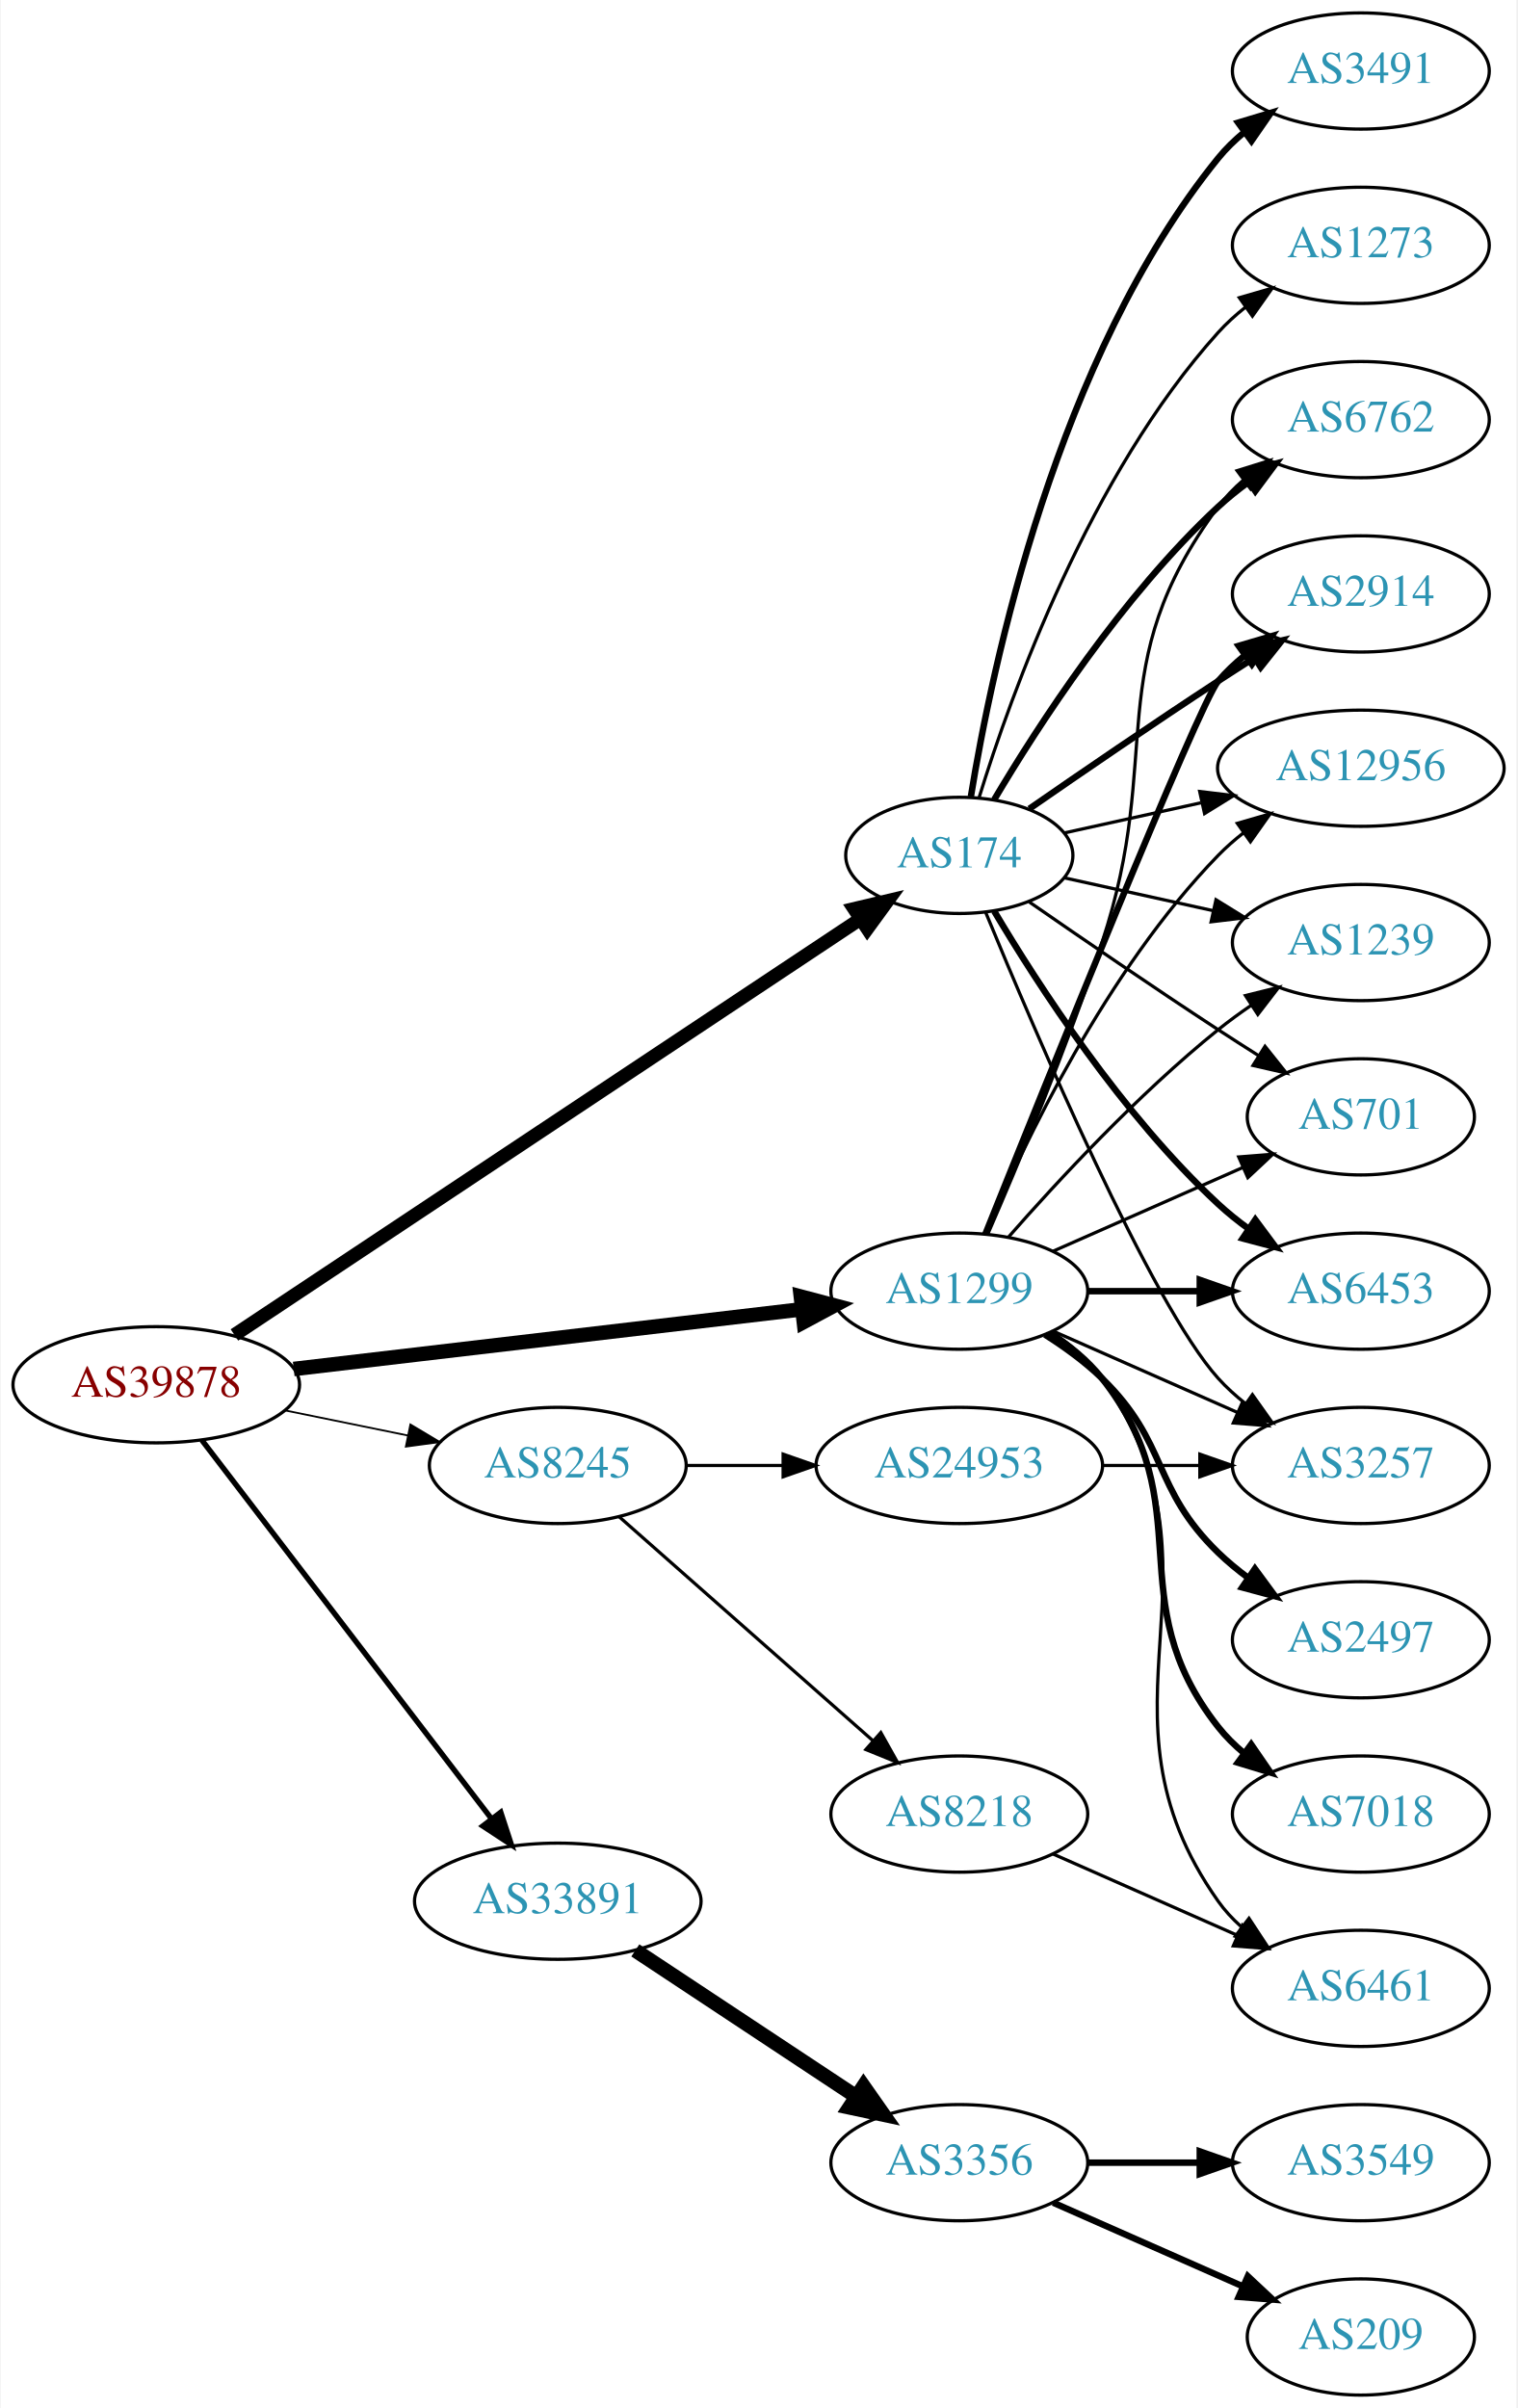
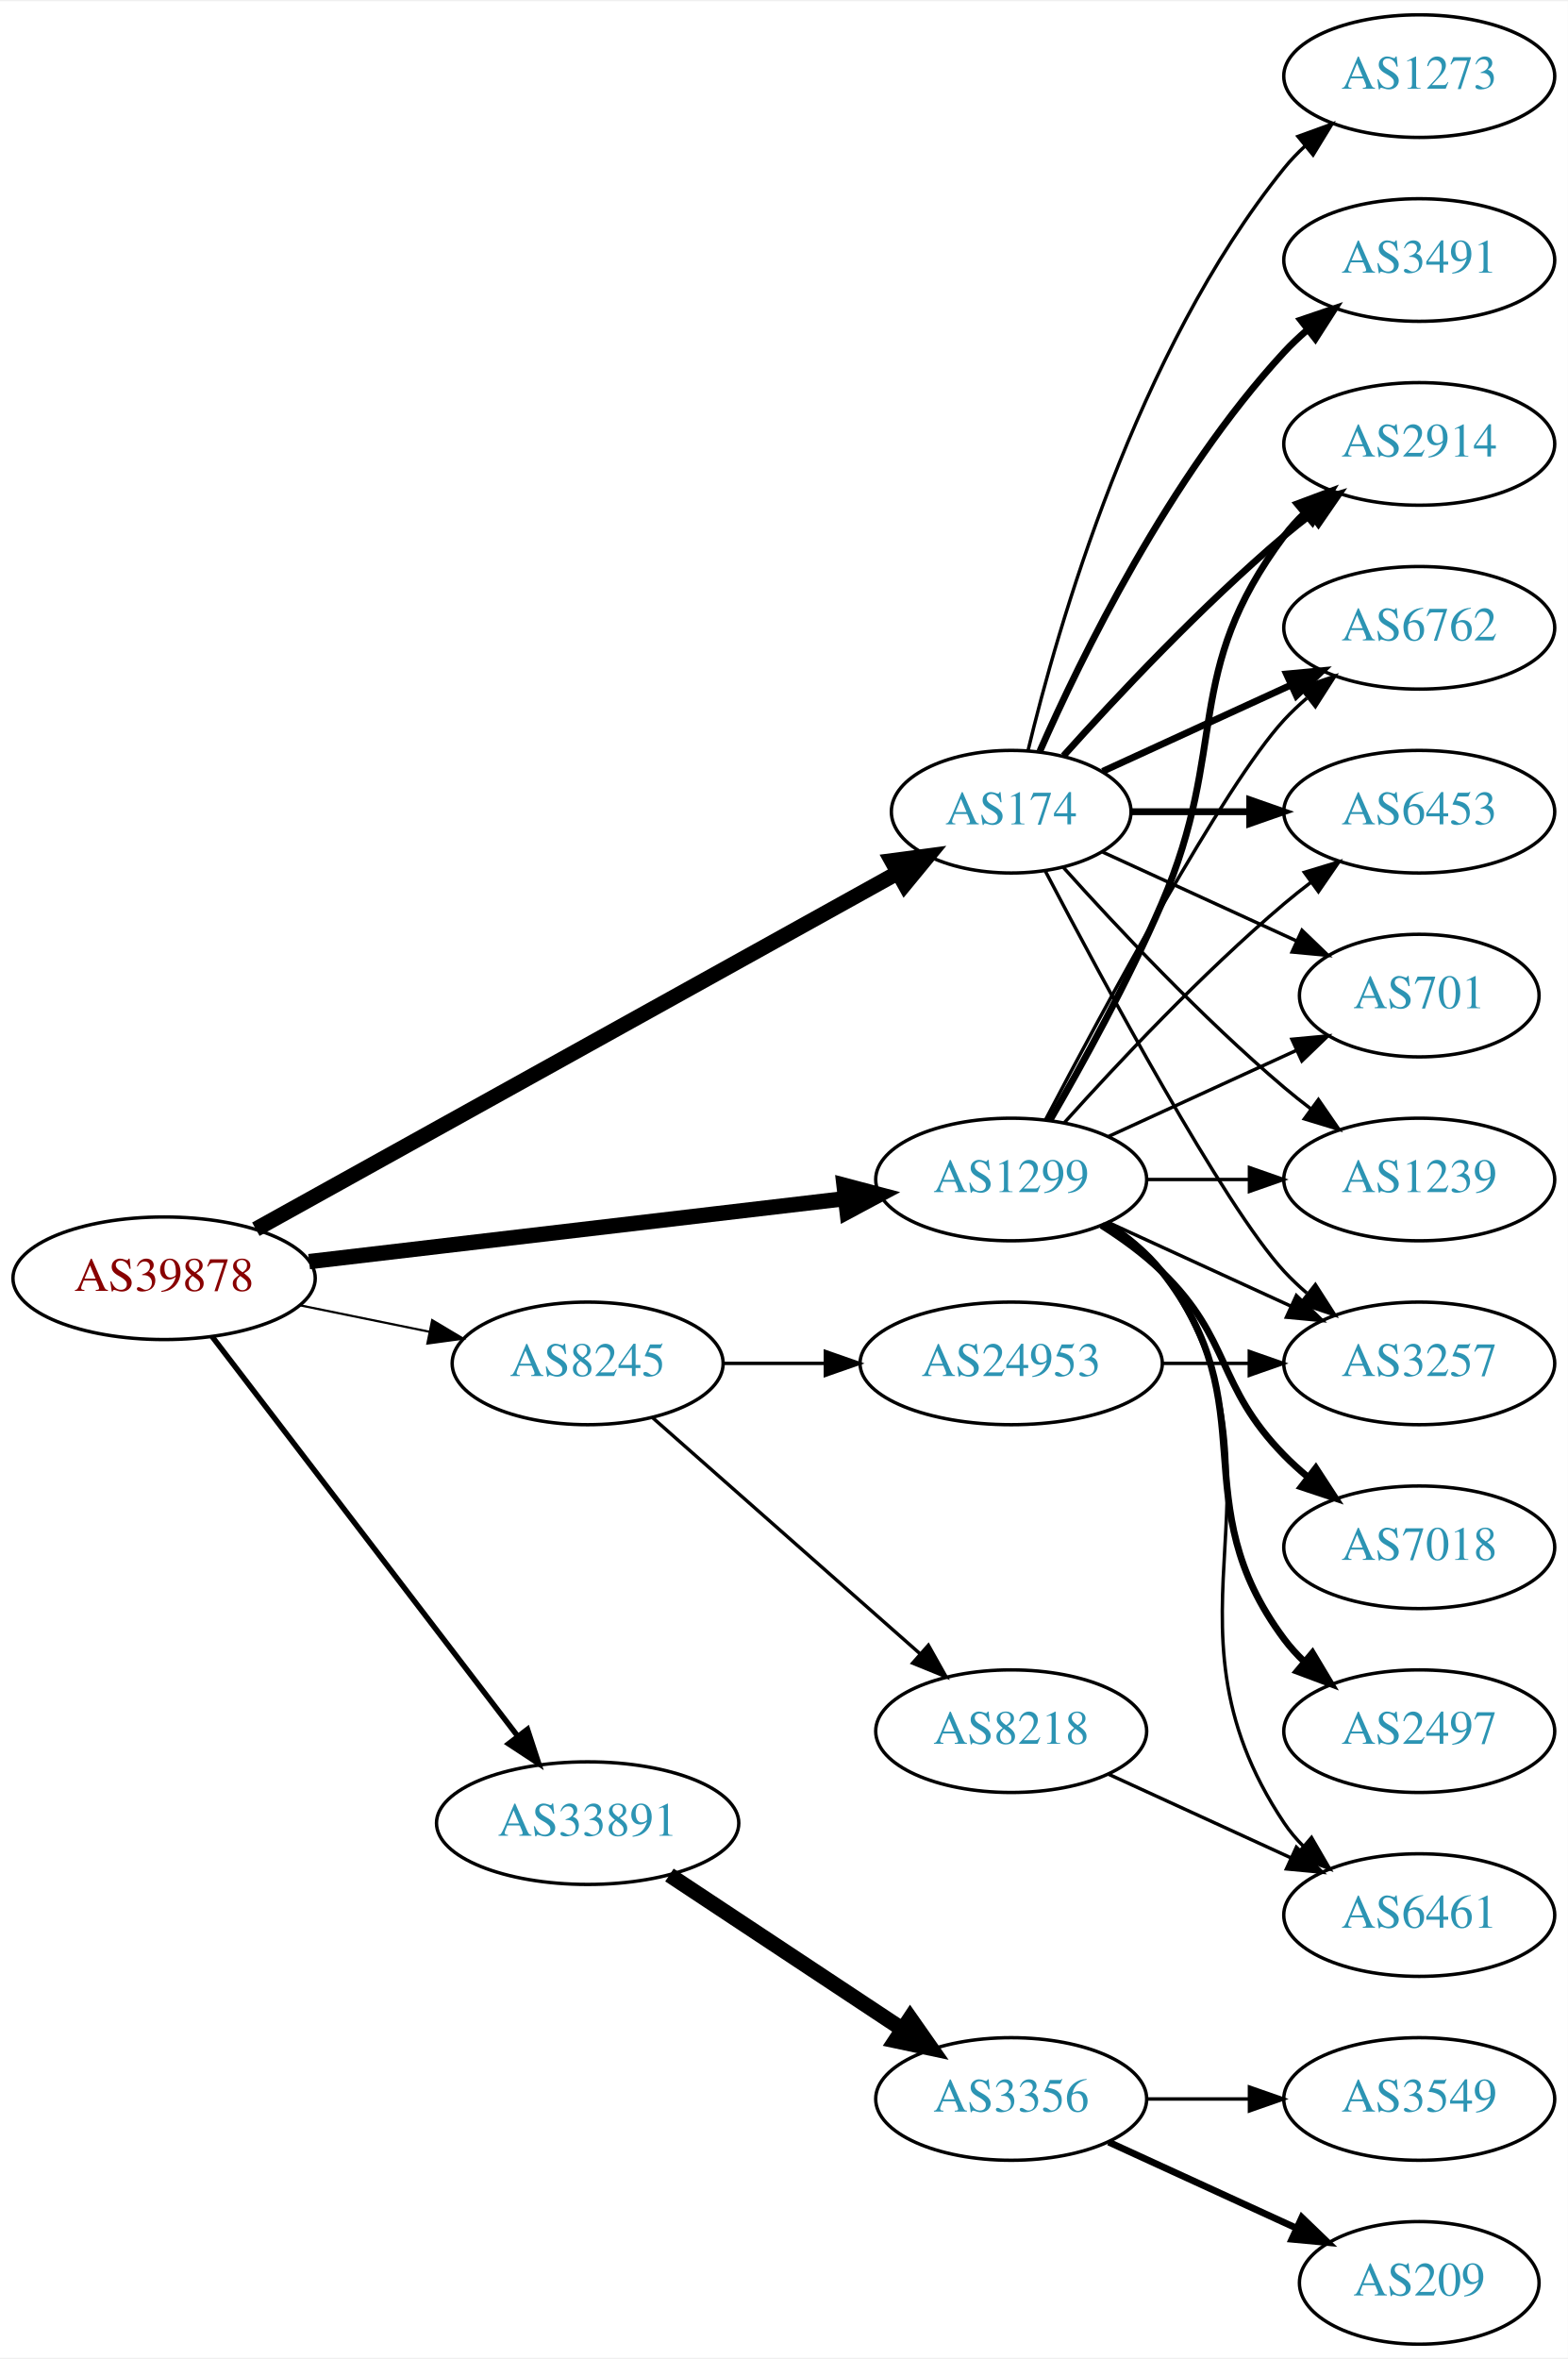
- <svg xmlns="http://www.w3.org/2000/svg" xmlns:xlink="http://www.w3.org/1999/xlink" width="470pt" height="746pt" viewBox="0.00 0.00 469.57 746.00">
-   <g id="graph0" class="graph" transform="scale(1 1) rotate(0) translate(4 742)">
-     <polygon fill="white" stroke="none" points="-4,4 -4,-742 465.569,-742 465.569,4 -4,4" />
+ <svg xmlns="http://www.w3.org/2000/svg" xmlns:xlink="http://www.w3.org/1999/xlink" width="460pt" height="692pt" viewBox="0.00 0.00 460.47 692.00">
+   <g id="graph0" class="graph" transform="scale(1 1) rotate(0) translate(4 688)">
+     <polygon fill="white" stroke="none" points="-4,4 -4,-688 456.469,-688 456.469,4 -4,4" />
    <g id="node1" class="node">
      <g id="a_node1">
        <a xlink:href="/asn/39878" xlink:title="AS39878 ~ Peter Rauter GmbH [AT]">
          <ellipse fill="#ffffff" stroke="black" cx="44.196" cy="-313" rx="44.393" ry="18" />
          <text text-anchor="middle" x="44.196" y="-309.3" font-family="Times,serif" font-size="14.00" fill="#880000">AS39878</text>
        </a>
      </g>
    </g>
    <g id="node2" class="node">
      <g id="a_node2">
        <a xlink:href="/asn/174" xlink:title="AS174 ~ Cogent Communications [US]">
-           <ellipse fill="#ffffff" stroke="black" cx="292.98" cy="-477" rx="35.194" ry="18" />
-           <text text-anchor="middle" x="292.98" y="-473.3" font-family="Times,serif" font-size="14.00" fill="#2c94b3">AS174</text>
+           <ellipse fill="#ffffff" stroke="black" cx="292.98" cy="-450" rx="35.194" ry="18" />
+           <text text-anchor="middle" x="292.98" y="-446.3" font-family="Times,serif" font-size="14.00" fill="#2c94b3">AS174</text>
        </a>
      </g>
    </g>
    <g id="edge1" class="edge">
-       <path fill="none" stroke="black" stroke-width="4.219" d="M68.413,-328.429C113.463,-358.367 212.665,-424.291 262.372,-457.324" />
-       <polygon fill="black" stroke="black" stroke-width="4.219" points="260.396,-460.443 270.768,-462.903 264.482,-454.294 260.396,-460.443" />
+       <path fill="none" stroke="black" stroke-width="4.5" d="M71.14,-327.402C116.481,-352.573 210.018,-404.5 259.555,-432" />
+       <polygon fill="black" stroke="black" stroke-width="4.5" points="257.906,-435.587 268.56,-436.998 261.728,-428.702 257.906,-435.587" />
    </g>
    <g id="node3" class="node">
      <g id="a_node3">
        <a xlink:href="/asn/1299" xlink:title="AS1299 ~ Telia Carrier [EU]">
          <ellipse fill="#ffffff" stroke="black" cx="292.98" cy="-342" rx="39.794" ry="18" />
          <text text-anchor="middle" x="292.98" y="-338.3" font-family="Times,serif" font-size="14.00" fill="#2c94b3">AS1299</text>
        </a>
      </g>
    </g>
    <g id="edge2" class="edge">
      <path fill="none" stroke="black" stroke-width="4.5" d="M86.781,-317.887C130.329,-323.004 198.62,-331.029 244.317,-336.399" />
      <polygon fill="black" stroke="black" stroke-width="4.5" points="243.886,-340.313 254.277,-337.569 244.805,-332.492 243.886,-340.313" />
    </g>
    <g id="node4" class="node">
      <g id="a_node4">
        <a xlink:href="/asn/8245" xlink:title="AS8245 ~ Video-Broadcast GmbH [AT]">
          <ellipse fill="#ffffff" stroke="black" cx="168.588" cy="-288" rx="39.794" ry="18" />
          <text text-anchor="middle" x="168.588" y="-284.3" font-family="Times,serif" font-size="14.00" fill="#2c94b3">AS8245</text>
        </a>
      </g>
    </g>
    <g id="edge3" class="edge">
-       <path fill="none" stroke="black" stroke-width="0.562" d="M83.922,-305.09C96.079,-302.607 109.61,-299.843 122.186,-297.274" />
-       <polygon fill="black" stroke="black" stroke-width="0.562" points="122.926,-300.695 132.023,-295.265 121.525,-293.837 122.926,-300.695" />
+       <path fill="none" stroke="black" stroke-width="0.643" d="M83.922,-305.09C96.079,-302.607 109.61,-299.843 122.186,-297.274" />
+       <polygon fill="black" stroke="black" stroke-width="0.643" points="122.926,-300.695 132.023,-295.265 121.525,-293.837 122.926,-300.695" />
    </g>
    <g id="node5" class="node">
      <g id="a_node5">
        <a xlink:href="/asn/33891" xlink:title="AS33891 ~ CORE-BACKBONE GMBH GLOBAL NETWORK [DE]">
          <ellipse fill="#ffffff" stroke="black" cx="168.588" cy="-153" rx="44.393" ry="18" />
          <text text-anchor="middle" x="168.588" y="-149.3" font-family="Times,serif" font-size="14.00" fill="#2c94b3">AS33891</text>
        </a>
      </g>
    </g>
    <g id="edge4" class="edge">
-       <path fill="none" stroke="black" stroke-width="1.688" d="M58.294,-295.877C79.806,-267.756 122.737,-211.633 147.916,-178.717" />
-       <polygon fill="black" stroke="black" stroke-width="1.688" points="150.917,-180.554 154.213,-170.485 145.358,-176.301 150.917,-180.554" />
+       <path fill="none" stroke="black" stroke-width="1.607" d="M58.294,-295.877C79.806,-267.756 122.737,-211.633 147.916,-178.717" />
+       <polygon fill="black" stroke="black" stroke-width="1.607" points="150.917,-180.554 154.213,-170.485 145.358,-176.301 150.917,-180.554" />
    </g>
    <g id="node6" class="node">
      <g id="a_node6">
-         <a xlink:href="/asn/6762" xlink:title="AS6762 ~ TELECOM ITALIA SPARKLE S.p.A. [IT]">
-           <ellipse fill="#ffffff" stroke="black" cx="417.373" cy="-612" rx="39.794" ry="18" />
-           <text text-anchor="middle" x="417.373" y="-608.3" font-family="Times,serif" font-size="14.00" fill="#2c94b3">AS6762</text>
+         <a xlink:href="/asn/2914" xlink:title="AS2914 ~ NTT America, Inc. [US]">
+           <ellipse fill="#ffffff" stroke="black" cx="412.823" cy="-558" rx="39.794" ry="18" />
+           <text text-anchor="middle" x="412.823" y="-554.3" font-family="Times,serif" font-size="14.00" fill="#2c94b3">AS2914</text>
        </a>
      </g>
    </g>
    <g id="edge5" class="edge">
-       <path fill="none" stroke="black" stroke-width="2" d="M303.793,-494.279C317.299,-517.011 343.359,-557.314 373.176,-585 376.083,-587.699 379.296,-590.28 382.62,-592.703" />
-       <polygon fill="black" stroke="black" stroke-width="2" points="380.755,-595.667 390.998,-598.375 384.679,-589.87 380.755,-595.667" />
+       <path fill="none" stroke="black" stroke-width="2" d="M308.342,-466.409C323.616,-483.432 348.875,-510.396 373.176,-531 375.674,-533.117 378.334,-535.232 381.045,-537.293" />
+       <polygon fill="black" stroke="black" stroke-width="2" points="379.082,-540.194 389.222,-543.266 383.212,-534.541 379.082,-540.194" />
    </g>
    <g id="node7" class="node">
      <g id="a_node7">
-         <a xlink:href="/asn/2914" xlink:title="AS2914 ~ NTT America, Inc. [US]">
-           <ellipse fill="#ffffff" stroke="black" cx="417.373" cy="-558" rx="39.794" ry="18" />
-           <text text-anchor="middle" x="417.373" y="-554.3" font-family="Times,serif" font-size="14.00" fill="#2c94b3">AS2914</text>
+         <a xlink:href="/asn/6762" xlink:title="AS6762 ~ TELECOM ITALIA SPARKLE S.p.A. [IT]">
+           <ellipse fill="#ffffff" stroke="black" cx="412.823" cy="-504" rx="39.794" ry="18" />
+           <text text-anchor="middle" x="412.823" y="-500.3" font-family="Times,serif" font-size="14.00" fill="#2c94b3">AS6762</text>
        </a>
      </g>
    </g>
    <g id="edge6" class="edge">
-       <path fill="none" stroke="black" stroke-width="2" d="M314.671,-491.44C330.563,-502.449 353.113,-517.897 373.176,-531 376.758,-533.339 380.529,-535.759 384.289,-538.144" />
-       <polygon fill="black" stroke="black" stroke-width="2" points="382.623,-541.231 392.95,-543.596 386.352,-535.307 382.623,-541.231" />
+       <path fill="none" stroke="black" stroke-width="2" d="M319.841,-461.851C335.962,-469.238 356.964,-478.862 374.83,-487.048" />
+       <polygon fill="black" stroke="black" stroke-width="2" points="373.832,-490.441 384.381,-491.425 376.748,-484.077 373.832,-490.441" />
    </g>
    <g id="node8" class="node">
      <g id="a_node8">
-         <a xlink:href="/asn/12956" xlink:title="AS12956 ~ TELXIUS [ES]">
-           <ellipse fill="#ffffff" stroke="black" cx="417.373" cy="-504" rx="44.393" ry="18" />
-           <text text-anchor="middle" x="417.373" y="-500.3" font-family="Times,serif" font-size="14.00" fill="#2c94b3">AS12956</text>
+         <a xlink:href="/asn/6453" xlink:title="AS6453 ~ TATA COMMUNICATIONS (AMERICA) INC [US]">
+           <ellipse fill="#ffffff" stroke="black" cx="412.823" cy="-450" rx="39.794" ry="18" />
+           <text text-anchor="middle" x="412.823" y="-446.3" font-family="Times,serif" font-size="14.00" fill="#2c94b3">AS6453</text>
        </a>
      </g>
    </g>
    <g id="edge7" class="edge">
-       <path fill="none" stroke="black" d="M325.499,-483.953C338.38,-486.795 353.575,-490.147 367.816,-493.288" />
-       <polygon fill="black" stroke="black" points="367.45,-496.792 377.97,-495.528 368.958,-489.956 367.45,-496.792" />
+       <path fill="none" stroke="black" stroke-width="2" d="M328.382,-450C339.206,-450 351.374,-450 363.001,-450" />
+       <polygon fill="black" stroke="black" stroke-width="2" points="363.032,-453.5 373.032,-450 363.032,-446.5 363.032,-453.5" />
    </g>
    <g id="node9" class="node">
      <g id="a_node9">
-         <a xlink:href="/asn/3491" xlink:title="AS3491 ~ PCCW Global, Inc. [US]">
-           <ellipse fill="#ffffff" stroke="black" cx="417.373" cy="-720" rx="39.794" ry="18" />
-           <text text-anchor="middle" x="417.373" y="-716.3" font-family="Times,serif" font-size="14.00" fill="#2c94b3">AS3491</text>
+         <a xlink:href="/asn/701" xlink:title="AS701 ~ UUNET [US]">
+           <ellipse fill="#ffffff" stroke="black" cx="412.823" cy="-396" rx="35.194" ry="18" />
+           <text text-anchor="middle" x="412.823" y="-392.3" font-family="Times,serif" font-size="14.00" fill="#2c94b3">AS701</text>
        </a>
      </g>
    </g>
    <g id="edge8" class="edge">
-       <path fill="none" stroke="black" stroke-width="2" d="M296.561,-495.178C303.016,-534.997 323.088,-631.286 373.176,-693 375.545,-695.918 378.318,-698.612 381.295,-701.075" />
-       <polygon fill="black" stroke="black" stroke-width="2" points="379.371,-704.003 389.517,-707.052 383.486,-698.341 379.371,-704.003" />
+       <path fill="none" stroke="black" d="M319.841,-438.149C336.573,-430.482 358.563,-420.406 376.847,-412.028" />
+       <polygon fill="black" stroke="black" points="378.389,-415.171 386.022,-407.823 375.473,-408.807 378.389,-415.171" />
    </g>
    <g id="node10" class="node">
      <g id="a_node10">
-         <a xlink:href="/asn/1239" xlink:title="AS1239 ~ Sprint [US]">
-           <ellipse fill="#ffffff" stroke="black" cx="417.373" cy="-450" rx="39.794" ry="18" />
-           <text text-anchor="middle" x="417.373" y="-446.3" font-family="Times,serif" font-size="14.00" fill="#2c94b3">AS1239</text>
+         <a xlink:href="/asn/3491" xlink:title="AS3491 ~ PCCW Global, Inc. [US]">
+           <ellipse fill="#ffffff" stroke="black" cx="412.823" cy="-612" rx="39.794" ry="18" />
+           <text text-anchor="middle" x="412.823" y="-608.3" font-family="Times,serif" font-size="14.00" fill="#2c94b3">AS3491</text>
        </a>
      </g>
    </g>
    <g id="edge9" class="edge">
-       <path fill="none" stroke="black" d="M325.499,-470.047C339.56,-466.945 356.378,-463.235 371.702,-459.854" />
-       <polygon fill="black" stroke="black" points="372.501,-463.262 381.512,-457.69 370.993,-456.427 372.501,-463.262" />
+       <path fill="none" stroke="black" stroke-width="2" d="M301.396,-467.761C313.464,-495.183 339.436,-548.473 373.176,-585 375.207,-587.198 377.446,-589.319 379.792,-591.34" />
+       <polygon fill="black" stroke="black" stroke-width="2" points="378.004,-594.386 388.036,-597.794 382.319,-588.874 378.004,-594.386" />
    </g>
    <g id="node11" class="node">
      <g id="a_node11">
-         <a xlink:href="/asn/701" xlink:title="AS701 ~ UUNET [US]">
-           <ellipse fill="#ffffff" stroke="black" cx="417.373" cy="-396" rx="35.194" ry="18" />
-           <text text-anchor="middle" x="417.373" y="-392.3" font-family="Times,serif" font-size="14.00" fill="#2c94b3">AS701</text>
+         <a xlink:href="/asn/1239" xlink:title="AS1239 ~ Sprint [US]">
+           <ellipse fill="#ffffff" stroke="black" cx="412.823" cy="-342" rx="39.794" ry="18" />
+           <text text-anchor="middle" x="412.823" y="-338.3" font-family="Times,serif" font-size="14.00" fill="#2c94b3">AS1239</text>
        </a>
      </g>
    </g>
    <g id="edge10" class="edge">
-       <path fill="none" stroke="black" d="M314.671,-462.56C330.563,-451.551 353.113,-436.103 373.176,-423 377.221,-420.358 381.507,-417.615 385.746,-414.933" />
-       <polygon fill="black" stroke="black" points="387.683,-417.85 394.29,-409.568 383.96,-411.921 387.683,-417.85" />
+       <path fill="none" stroke="black" d="M308.342,-433.591C323.616,-416.568 348.875,-389.604 373.176,-369 375.674,-366.883 378.334,-364.768 381.045,-362.707" />
+       <polygon fill="black" stroke="black" points="383.212,-365.459 389.222,-356.734 379.082,-359.806 383.212,-365.459" />
    </g>
    <g id="node12" class="node">
      <g id="a_node12">
-         <a xlink:href="/asn/6453" xlink:title="AS6453 ~ TATA COMMUNICATIONS (AMERICA) INC [US]">
-           <ellipse fill="#ffffff" stroke="black" cx="417.373" cy="-342" rx="39.794" ry="18" />
-           <text text-anchor="middle" x="417.373" y="-338.3" font-family="Times,serif" font-size="14.00" fill="#2c94b3">AS6453</text>
+         <a xlink:href="/asn/3257" xlink:title="AS3257 ~ GTT [DE]">
+           <ellipse fill="#ffffff" stroke="black" cx="412.823" cy="-288" rx="39.794" ry="18" />
+           <text text-anchor="middle" x="412.823" y="-284.3" font-family="Times,serif" font-size="14.00" fill="#2c94b3">AS3257</text>
        </a>
      </g>
    </g>
    <g id="edge11" class="edge">
-       <path fill="none" stroke="black" stroke-width="2" d="M303.793,-459.721C317.299,-436.989 343.359,-396.686 373.176,-369 376.083,-366.301 379.296,-363.72 382.62,-361.297" />
-       <polygon fill="black" stroke="black" stroke-width="2" points="384.679,-364.13 390.998,-355.625 380.755,-358.333 384.679,-364.13" />
+       <path fill="none" stroke="black" d="M303.036,-432.499C319.779,-400.518 355.476,-334.162 373.176,-315 375.207,-312.802 377.446,-310.681 379.792,-308.66" />
+       <polygon fill="black" stroke="black" points="382.319,-311.126 388.036,-302.206 378.004,-305.614 382.319,-311.126" />
    </g>
    <g id="node13" class="node">
      <g id="a_node13">
        <a xlink:href="/asn/1273" xlink:title="AS1273 ~ Vodafone Group PLC [EU]">
-           <ellipse fill="#ffffff" stroke="black" cx="417.373" cy="-666" rx="39.794" ry="18" />
-           <text text-anchor="middle" x="417.373" y="-662.3" font-family="Times,serif" font-size="14.00" fill="#2c94b3">AS1273</text>
+           <ellipse fill="#ffffff" stroke="black" cx="412.823" cy="-666" rx="39.794" ry="18" />
+           <text text-anchor="middle" x="412.823" y="-662.3" font-family="Times,serif" font-size="14.00" fill="#2c94b3">AS1273</text>
        </a>
      </g>
    </g>
    <g id="edge12" class="edge">
-       <path fill="none" stroke="black" d="M299.118,-494.94C309.021,-526.979 333.359,-594.812 373.176,-639 375.693,-641.792 378.564,-644.401 381.603,-646.812" />
-       <polygon fill="black" stroke="black" points="379.732,-649.776 389.911,-652.715 383.786,-644.07 379.732,-649.776" />
+       <path fill="none" stroke="black" d="M297.907,-467.882C306.465,-503.609 329.614,-585.008 373.176,-639 375.007,-641.269 377.077,-643.43 379.284,-645.468" />
+       <polygon fill="black" stroke="black" points="377.207,-648.291 387.166,-651.906 381.635,-642.869 377.207,-648.291" />
+     </g>
+     <g id="edge14" class="edge">
+       <path fill="none" stroke="black" stroke-width="2" d="M304.292,-359.277C313.646,-375.397 327.424,-400.304 337.176,-423 357.151,-469.487 342.905,-490.458 373.176,-531 374.921,-533.336 376.928,-535.545 379.092,-537.617" />
+       <polygon fill="black" stroke="black" stroke-width="2" points="376.969,-540.405 386.892,-544.118 381.451,-535.027 376.969,-540.405" />
+     </g>
+     <g id="edge17" class="edge">
+       <path fill="none" stroke="black" d="M303.036,-359.501C319.779,-391.482 355.476,-457.838 373.176,-477 375.207,-479.198 377.446,-481.319 379.792,-483.34" />
+       <polygon fill="black" stroke="black" points="378.004,-486.386 388.036,-489.794 382.319,-480.874 378.004,-486.386" />
+     </g>
+     <g id="edge21" class="edge">
+       <path fill="none" stroke="black" d="M308.626,-358.725C323.927,-375.765 349.025,-402.523 373.176,-423 375.674,-425.117 378.334,-427.232 381.045,-429.293" />
+       <polygon fill="black" stroke="black" points="379.082,-432.194 389.222,-435.266 383.212,-426.541 379.082,-432.194" />
+     </g>
+     <g id="edge20" class="edge">
+       <path fill="none" stroke="black" d="M321.609,-354.661C338.025,-362.183 359.007,-371.798 376.604,-379.861" />
+       <polygon fill="black" stroke="black" points="375.432,-383.174 385.981,-384.158 378.348,-376.811 375.432,-383.174" />
+     </g>
+     <g id="edge15" class="edge">
+       <path fill="none" stroke="black" d="M332.893,-342C342.446,-342 352.796,-342 362.759,-342" />
+       <polygon fill="black" stroke="black" points="362.951,-345.5 372.951,-342 362.951,-338.5 362.951,-345.5" />
+     </g>
+     <g id="edge18" class="edge">
+       <path fill="none" stroke="black" d="M321.609,-329.339C337.566,-322.027 357.837,-312.739 375.119,-304.819" />
+       <polygon fill="black" stroke="black" points="376.734,-307.929 384.367,-300.581 373.818,-301.565 376.734,-307.929" />
    </g>
    <g id="node14" class="node">
      <g id="a_node14">
-         <a xlink:href="/asn/3257" xlink:title="AS3257 ~ GTT [DE]">
-           <ellipse fill="#ffffff" stroke="black" cx="417.373" cy="-288" rx="39.794" ry="18" />
-           <text text-anchor="middle" x="417.373" y="-284.3" font-family="Times,serif" font-size="14.00" fill="#2c94b3">AS3257</text>
+         <a xlink:href="/asn/2497" xlink:title="AS2497 ~ Internet Initiative Japan Inc. [JP]">
+           <ellipse fill="#ffffff" stroke="black" cx="412.823" cy="-180" rx="39.794" ry="18" />
+           <text text-anchor="middle" x="412.823" y="-176.3" font-family="Times,serif" font-size="14.00" fill="#2c94b3">AS2497</text>
        </a>
      </g>
    </g>
    <g id="edge13" class="edge">
-       <path fill="none" stroke="black" d="M301.139,-459.367C316.4,-422.342 352.429,-338.024 373.176,-315 375.693,-312.208 378.564,-309.599 381.603,-307.188" />
-       <polygon fill="black" stroke="black" points="383.786,-309.93 389.911,-301.285 379.732,-304.224 383.786,-309.93" />
-     </g>
-     <g id="edge17" class="edge">
-       <path fill="none" stroke="black" d="M301.83,-359.72C311.043,-380.918 326.423,-417.61 337.176,-450 356.742,-508.934 336.273,-535.059 373.176,-585 375.41,-588.023 378.093,-590.786 381.014,-593.293" />
-       <polygon fill="black" stroke="black" points="379.04,-596.186 389.157,-599.331 383.209,-590.563 379.04,-596.186" />
-     </g>
-     <g id="edge15" class="edge">
-       <path fill="none" stroke="black" stroke-width="2" d="M301.051,-359.681C319.346,-405.318 367.229,-524.003 373.176,-531 375.611,-533.864 378.427,-536.521 381.432,-538.961" />
-       <polygon fill="black" stroke="black" stroke-width="2" points="379.531,-541.905 389.692,-544.906 383.62,-536.224 379.531,-541.905" />
-     </g>
-     <g id="edge23" class="edge">
-       <path fill="none" stroke="black" d="M301.171,-359.975C312.938,-387.682 338.512,-441.348 373.176,-477 375.592,-479.485 378.281,-481.842 381.102,-484.051" />
-       <polygon fill="black" stroke="black" points="379.109,-486.929 389.286,-489.873 383.167,-481.225 379.109,-486.929" />
-     </g>
-     <g id="edge18" class="edge">
-       <path fill="none" stroke="black" d="M308.133,-358.663C323.234,-375.894 348.355,-403.024 373.176,-423 376.432,-425.62 379.957,-428.192 383.542,-430.646" />
-       <polygon fill="black" stroke="black" points="381.629,-433.577 391.914,-436.121 385.46,-427.719 381.629,-433.577" />
-     </g>
-     <g id="edge22" class="edge">
-       <path fill="none" stroke="black" d="M322.06,-354.389C339.488,-362.078 362.045,-372.031 380.729,-380.274" />
-       <polygon fill="black" stroke="black" points="379.537,-383.573 390.099,-384.408 382.362,-377.169 379.537,-383.573" />
-     </g>
-     <g id="edge19" class="edge">
-       <path fill="none" stroke="black" stroke-width="2" d="M332.706,-342C343.644,-342 355.695,-342 367.161,-342" />
-       <polygon fill="black" stroke="black" stroke-width="2" points="367.479,-345.5 377.479,-342 367.479,-338.5 367.479,-345.5" />
-     </g>
-     <g id="edge20" class="edge">
-       <path fill="none" stroke="black" d="M322.06,-329.611C339.008,-322.134 360.805,-312.517 379.174,-304.412" />
-       <polygon fill="black" stroke="black" points="380.688,-307.57 388.424,-300.331 377.862,-301.166 380.688,-307.57" />
+       <path fill="none" stroke="black" stroke-width="2" d="M320.952,-329.145C326.94,-325.28 332.8,-320.559 337.176,-315 368.475,-275.246 342.905,-247.542 373.176,-207 374.921,-204.664 376.928,-202.455 379.092,-200.383" />
+       <polygon fill="black" stroke="black" stroke-width="2" points="381.451,-202.973 386.892,-193.882 376.969,-197.595 381.451,-202.973" />
    </g>
    <g id="node15" class="node">
      <g id="a_node15">
-         <a xlink:href="/asn/2497" xlink:title="AS2497 ~ Internet Initiative Japan Inc. [JP]">
-           <ellipse fill="#ffffff" stroke="black" cx="417.373" cy="-234" rx="39.794" ry="18" />
-           <text text-anchor="middle" x="417.373" y="-230.3" font-family="Times,serif" font-size="14.00" fill="#2c94b3">AS2497</text>
-         </a>
-       </g>
-     </g>
-     <g id="edge14" class="edge">
-       <path fill="none" stroke="black" stroke-width="2" d="M319.509,-328.538C325.672,-324.638 331.974,-320.052 337.176,-315 357.87,-294.906 352.483,-281.094 373.176,-261 376.022,-258.237 379.195,-255.614 382.496,-253.166" />
-       <polygon fill="black" stroke="black" stroke-width="2" points="384.561,-255.994 390.843,-247.462 380.612,-250.214 384.561,-255.994" />
+         <a xlink:href="/asn/7018" xlink:title="AS7018 ~ AT&amp;T Services, Inc. [US]">
+           <ellipse fill="#ffffff" stroke="black" cx="412.823" cy="-234" rx="39.794" ry="18" />
+           <text text-anchor="middle" x="412.823" y="-230.3" font-family="Times,serif" font-size="14.00" fill="#2c94b3">AS7018</text>
+         </a>
+       </g>
+     </g>
+     <g id="edge16" class="edge">
+       <path fill="none" stroke="black" stroke-width="2" d="M319.509,-328.538C325.672,-324.638 331.974,-320.052 337.176,-315 357.87,-294.906 353.004,-281.617 373.176,-261 375.269,-258.861 377.553,-256.782 379.929,-254.79" />
+       <polygon fill="black" stroke="black" stroke-width="2" points="382.448,-257.268 388.229,-248.389 378.173,-251.725 382.448,-257.268" />
    </g>
    <g id="node16" class="node">
      <g id="a_node16">
        <a xlink:href="/asn/6461" xlink:title="AS6461 ~ Zayo Bandwidth [US]">
-           <ellipse fill="#ffffff" stroke="black" cx="417.373" cy="-126" rx="39.794" ry="18" />
-           <text text-anchor="middle" x="417.373" y="-122.3" font-family="Times,serif" font-size="14.00" fill="#2c94b3">AS6461</text>
-         </a>
-       </g>
-     </g>
-     <g id="edge16" class="edge">
-       <path fill="none" stroke="black" d="M321.814,-329.162C327.629,-325.339 333.194,-320.633 337.176,-315 379.756,-254.775 330.597,-213.225 373.176,-153 375.168,-150.184 377.555,-147.599 380.171,-145.24" />
-       <polygon fill="black" stroke="black" points="382.723,-147.694 388.539,-138.838 378.47,-142.135 382.723,-147.694" />
+           <ellipse fill="#ffffff" stroke="black" cx="412.823" cy="-126" rx="39.794" ry="18" />
+           <text text-anchor="middle" x="412.823" y="-122.3" font-family="Times,serif" font-size="14.00" fill="#2c94b3">AS6461</text>
+         </a>
+       </g>
+     </g>
+     <g id="edge19" class="edge">
+       <path fill="none" stroke="black" d="M321.814,-329.162C327.629,-325.339 333.194,-320.633 337.176,-315 379.756,-254.775 332.152,-214.294 373.176,-153 374.798,-150.577 376.717,-148.305 378.819,-146.19" />
+       <polygon fill="black" stroke="black" points="381.186,-148.771 386.504,-139.607 376.632,-143.454 381.186,-148.771" />
    </g>
    <g id="node17" class="node">
      <g id="a_node17">
-         <a xlink:href="/asn/7018" xlink:title="AS7018 ~ AT&amp;T Services, Inc. [US]">
-           <ellipse fill="#ffffff" stroke="black" cx="417.373" cy="-180" rx="39.794" ry="18" />
-           <text text-anchor="middle" x="417.373" y="-176.3" font-family="Times,serif" font-size="14.00" fill="#2c94b3">AS7018</text>
-         </a>
-       </g>
-     </g>
-     <g id="edge21" class="edge">
-       <path fill="none" stroke="black" stroke-width="2" d="M320.952,-329.145C326.94,-325.28 332.8,-320.559 337.176,-315 368.475,-275.246 341.878,-246.754 373.176,-207 375.502,-204.047 378.245,-201.33 381.204,-198.853" />
-       <polygon fill="black" stroke="black" stroke-width="2" points="383.397,-201.585 389.401,-192.855 379.264,-195.936 383.397,-201.585" />
+         <a xlink:href="/asn/24953" xlink:title="AS24953 ~ AS MACRO: AS-24953 (customers) [AT]">
+           <ellipse fill="#ffffff" stroke="black" cx="292.98" cy="-288" rx="44.393" ry="18" />
+           <text text-anchor="middle" x="292.98" y="-284.3" font-family="Times,serif" font-size="14.00" fill="#2c94b3">AS24953</text>
+         </a>
+       </g>
+     </g>
+     <g id="edge22" class="edge">
+       <path fill="none" stroke="black" d="M208.314,-288C217.774,-288 228.066,-288 238.092,-288" />
+       <polygon fill="black" stroke="black" points="238.399,-291.5 248.399,-288 238.399,-284.5 238.399,-291.5" />
    </g>
    <g id="node18" class="node">
      <g id="a_node18">
        <a xlink:href="/asn/8218" xlink:title="AS8218 ~ legacy Neotelecoms [FR]">
          <ellipse fill="#ffffff" stroke="black" cx="292.98" cy="-180" rx="39.794" ry="18" />
          <text text-anchor="middle" x="292.98" y="-176.3" font-family="Times,serif" font-size="14.00" fill="#2c94b3">AS8218</text>
        </a>
      </g>
    </g>
-     <g id="edge24" class="edge">
+     <g id="edge23" class="edge">
      <path fill="none" stroke="black" d="M187.648,-272.064C208.438,-253.719 242.742,-223.448 266.304,-202.657" />
      <polygon fill="black" stroke="black" points="268.664,-205.242 273.847,-196.001 264.033,-199.993 268.664,-205.242" />
    </g>
    <g id="node19" class="node">
      <g id="a_node19">
-         <a xlink:href="/asn/24953" xlink:title="AS24953 ~ AS MACRO: AS-24953 (customers) [AT]">
-           <ellipse fill="#ffffff" stroke="black" cx="292.98" cy="-288" rx="44.393" ry="18" />
-           <text text-anchor="middle" x="292.98" y="-284.3" font-family="Times,serif" font-size="14.00" fill="#2c94b3">AS24953</text>
-         </a>
-       </g>
-     </g>
-     <g id="edge25" class="edge">
-       <path fill="none" stroke="black" d="M208.314,-288C217.774,-288 228.066,-288 238.092,-288" />
-       <polygon fill="black" stroke="black" points="238.399,-291.5 248.399,-288 238.399,-284.5 238.399,-291.5" />
-     </g>
-     <g id="node20" class="node">
-       <g id="a_node20">
        <a xlink:href="/asn/3356" xlink:title="AS3356 ~ Level 3 Parent, LLC [US]">
          <ellipse fill="#ffffff" stroke="black" cx="292.98" cy="-72" rx="39.794" ry="18" />
          <text text-anchor="middle" x="292.98" y="-68.3" font-family="Times,serif" font-size="14.00" fill="#2c94b3">AS3356</text>
        </a>
      </g>
    </g>
-     <g id="edge28" class="edge">
+     <g id="edge26" class="edge">
      <path fill="none" stroke="black" stroke-width="4.5" d="M192.609,-137.765C211.963,-124.956 239.798,-106.534 261.088,-92.445" />
      <polygon fill="black" stroke="black" stroke-width="4.5" points="263.31,-95.696 269.476,-86.894 258.964,-89.129 263.31,-95.696" />
    </g>
-     <g id="edge26" class="edge">
-       <path fill="none" stroke="black" d="M322.06,-167.611C339.008,-160.134 360.805,-150.517 379.174,-142.412" />
-       <polygon fill="black" stroke="black" points="380.688,-145.57 388.424,-138.331 377.862,-139.166 380.688,-145.57" />
+     <g id="edge24" class="edge">
+       <path fill="none" stroke="black" d="M337.191,-288C345.504,-288 354.267,-288 362.749,-288" />
+       <polygon fill="black" stroke="black" points="362.908,-291.5 372.908,-288 362.908,-284.5 362.908,-291.5" />
+     </g>
+     <g id="edge25" class="edge">
+       <path fill="none" stroke="black" d="M321.609,-167.339C337.566,-160.027 357.837,-150.739 375.119,-142.819" />
+       <polygon fill="black" stroke="black" points="376.734,-145.929 384.367,-138.581 373.818,-139.565 376.734,-145.929" />
+     </g>
+     <g id="node20" class="node">
+       <g id="a_node20">
+         <a xlink:href="/asn/209" xlink:title="AS209 ~ CenturyLink Communications, LLC [US]">
+           <ellipse fill="#ffffff" stroke="black" cx="412.823" cy="-18" rx="35.194" ry="18" />
+           <text text-anchor="middle" x="412.823" y="-14.3" font-family="Times,serif" font-size="14.00" fill="#2c94b3">AS209</text>
+         </a>
+       </g>
    </g>
    <g id="edge27" class="edge">
-       <path fill="none" stroke="black" d="M337.476,-288C347.165,-288 357.502,-288 367.394,-288" />
-       <polygon fill="black" stroke="black" points="367.497,-291.5 377.497,-288 367.497,-284.5 367.497,-291.5" />
+       <path fill="none" stroke="black" stroke-width="2" d="M321.609,-59.339C338.025,-51.817 359.007,-42.202 376.604,-34.139" />
+       <polygon fill="black" stroke="black" stroke-width="2" points="378.348,-37.189 385.981,-29.842 375.432,-30.826 378.348,-37.189" />
    </g>
    <g id="node21" class="node">
      <g id="a_node21">
        <a xlink:href="/asn/3549" xlink:title="AS3549 ~ Level 3 Parent, LLC [US]">
-           <ellipse fill="#ffffff" stroke="black" cx="417.373" cy="-72" rx="39.794" ry="18" />
-           <text text-anchor="middle" x="417.373" y="-68.3" font-family="Times,serif" font-size="14.00" fill="#2c94b3">AS3549</text>
-         </a>
-       </g>
-     </g>
-     <g id="edge29" class="edge">
-       <path fill="none" stroke="black" stroke-width="2" d="M332.706,-72C343.644,-72 355.695,-72 367.161,-72" />
-       <polygon fill="black" stroke="black" stroke-width="2" points="367.479,-75.5 377.479,-72 367.479,-68.5 367.479,-75.5" />
-     </g>
-     <g id="node22" class="node">
-       <g id="a_node22">
-         <a xlink:href="/asn/209" xlink:title="AS209 ~ CenturyLink Communications, LLC [US]">
-           <ellipse fill="#ffffff" stroke="black" cx="417.373" cy="-18" rx="35.194" ry="18" />
-           <text text-anchor="middle" x="417.373" y="-14.3" font-family="Times,serif" font-size="14.00" fill="#2c94b3">AS209</text>
-         </a>
-       </g>
-     </g>
-     <g id="edge30" class="edge">
-       <path fill="none" stroke="black" stroke-width="2" d="M322.06,-59.611C339.488,-51.922 362.045,-41.969 380.729,-33.726" />
-       <polygon fill="black" stroke="black" stroke-width="2" points="382.362,-36.831 390.099,-29.592 379.537,-30.427 382.362,-36.831" />
+           <ellipse fill="#ffffff" stroke="black" cx="412.823" cy="-72" rx="39.794" ry="18" />
+           <text text-anchor="middle" x="412.823" y="-68.3" font-family="Times,serif" font-size="14.00" fill="#2c94b3">AS3549</text>
+         </a>
+       </g>
+     </g>
+     <g id="edge28" class="edge">
+       <path fill="none" stroke="black" d="M332.893,-72C342.446,-72 352.796,-72 362.759,-72" />
+       <polygon fill="black" stroke="black" points="362.951,-75.5 372.951,-72 362.951,-68.5 362.951,-75.5" />
    </g>
  </g>
</svg>
